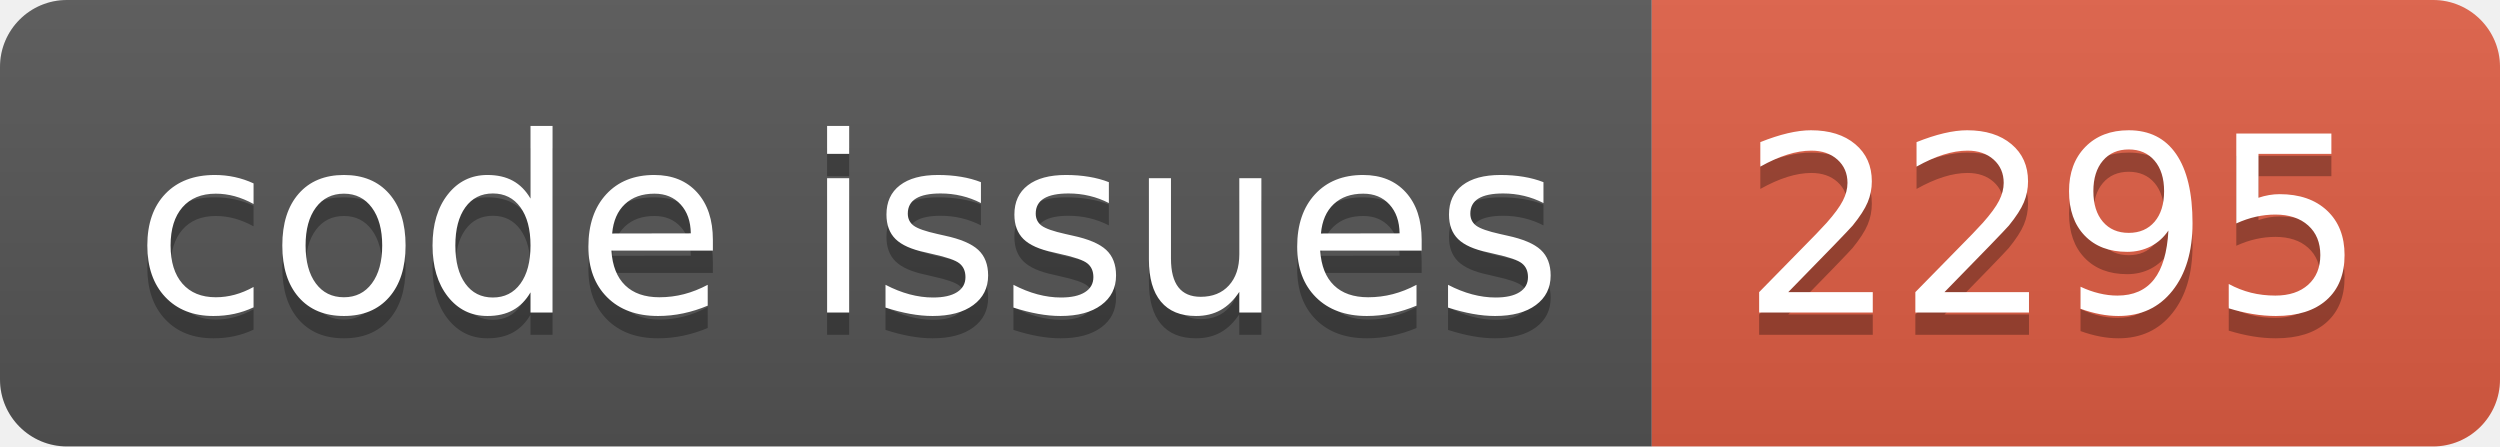
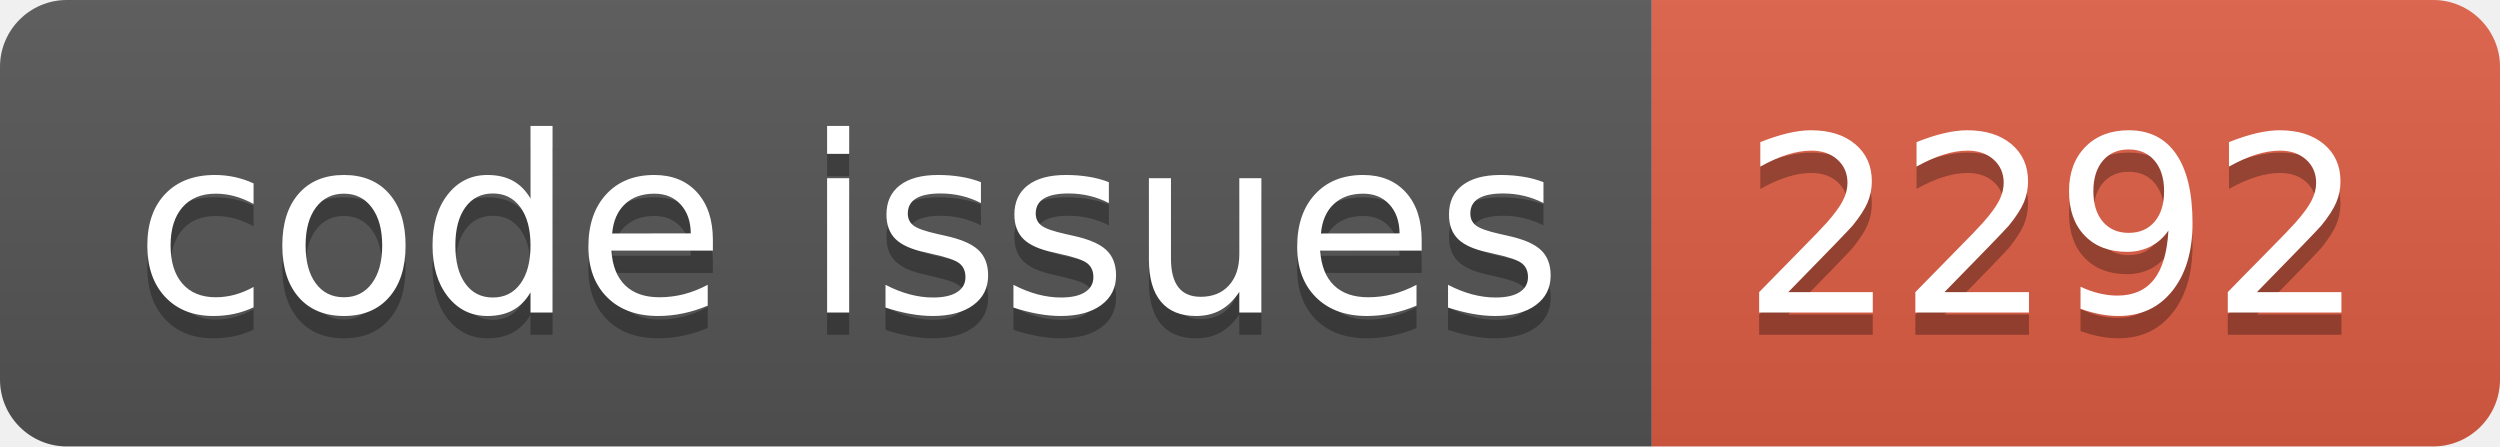
<svg xmlns="http://www.w3.org/2000/svg" width="112.0" height="20">
  <linearGradient id="smooth" x2="0" y2="100%">
    <stop offset="0" stop-color="#bbb" stop-opacity=".1" />
    <stop offset="1" stop-opacity=".1" />
  </linearGradient>
  <clipPath id="round">
    <rect width="112.0" height="20" rx="3" fill="#fff" />
  </clipPath>
  <g clip-path="url(#round)">
    <rect width="74.0" height="20" fill="#555" />
    <rect x="74.0" width="38.0" height="20" fill="#e05d44" />
    <rect width="112.0" height="20" fill="url(#smooth)" />
  </g>
  <g fill="#fff" text-anchor="middle" font-family="DejaVu Sans,Verdana,Geneva,sans-serif" font-size="110">
    <text x="380.0" y="150" fill="#010101" fill-opacity=".3" transform="scale(0.1)" textLength="640.0" lengthAdjust="spacing">code issues</text>
    <text x="380.0" y="140" transform="scale(0.1)" textLength="640.0" lengthAdjust="spacing">code issues</text>
-     <text x="920.0" y="150" fill="#010101" fill-opacity=".3" transform="scale(0.1)" textLength="280.0" lengthAdjust="spacing">2295</text>
-     <text x="920.0" y="140" transform="scale(0.1)" textLength="280.0" lengthAdjust="spacing">2295</text>
+     <text x="920.0" y="150" fill="#010101" fill-opacity=".3" transform="scale(0.1)" textLength="280.0" lengthAdjust="spacing">2292</text>
+     <text x="920.0" y="140" transform="scale(0.1)" textLength="280.0" lengthAdjust="spacing">2292</text>
  </g>
</svg>
